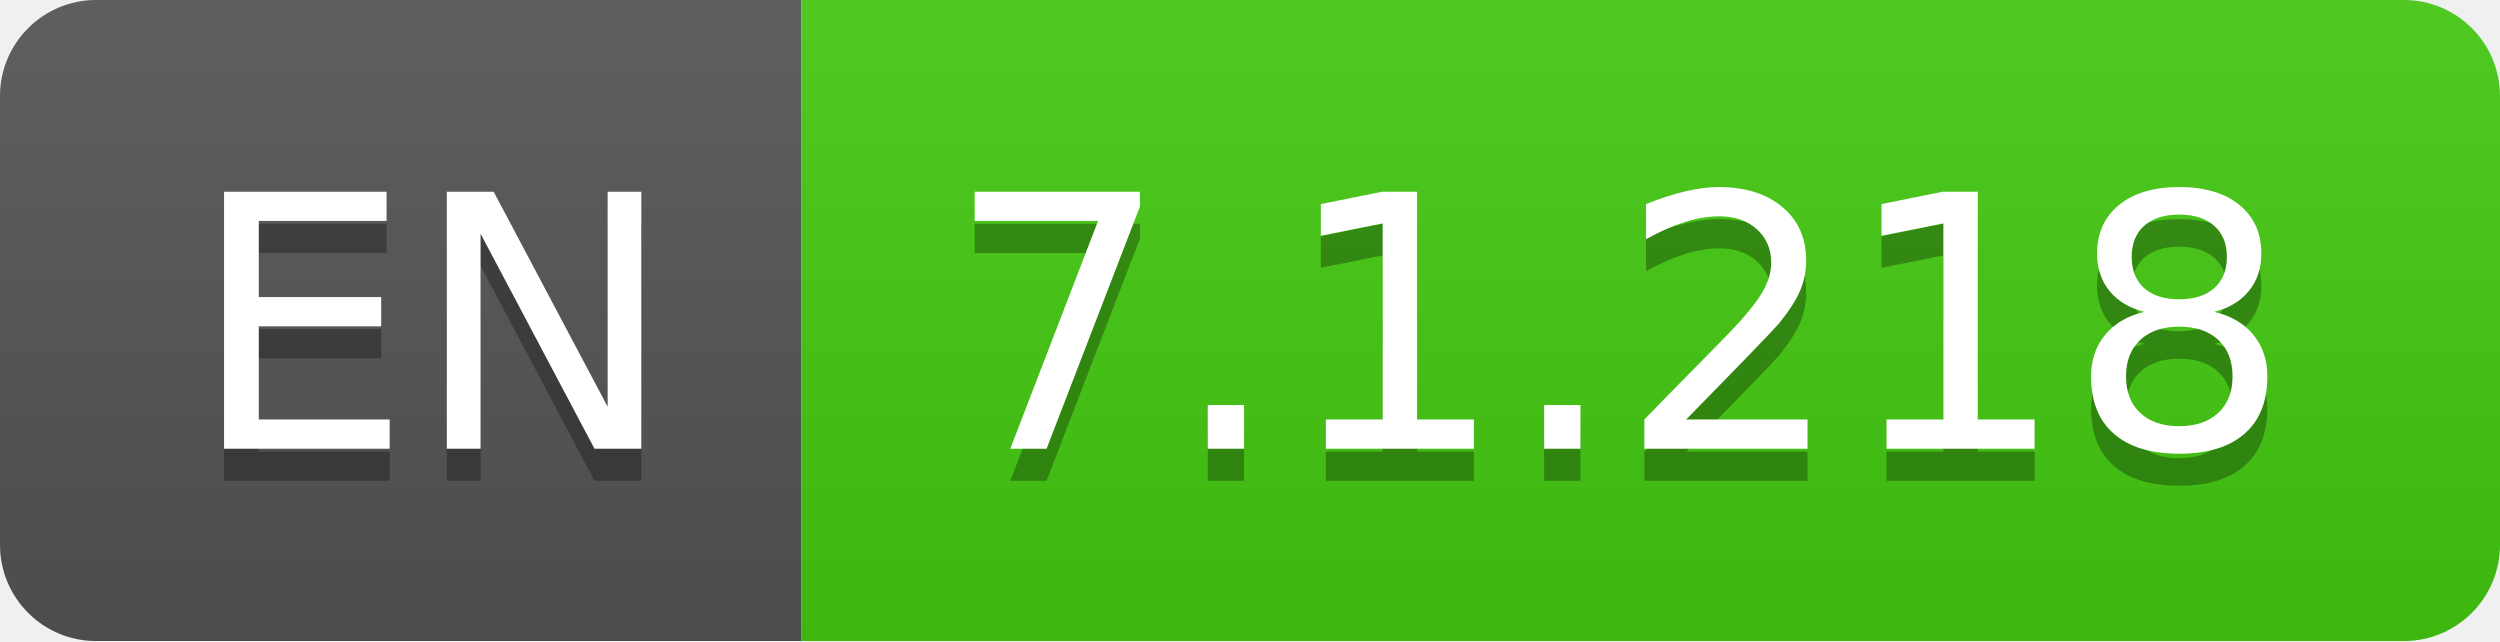
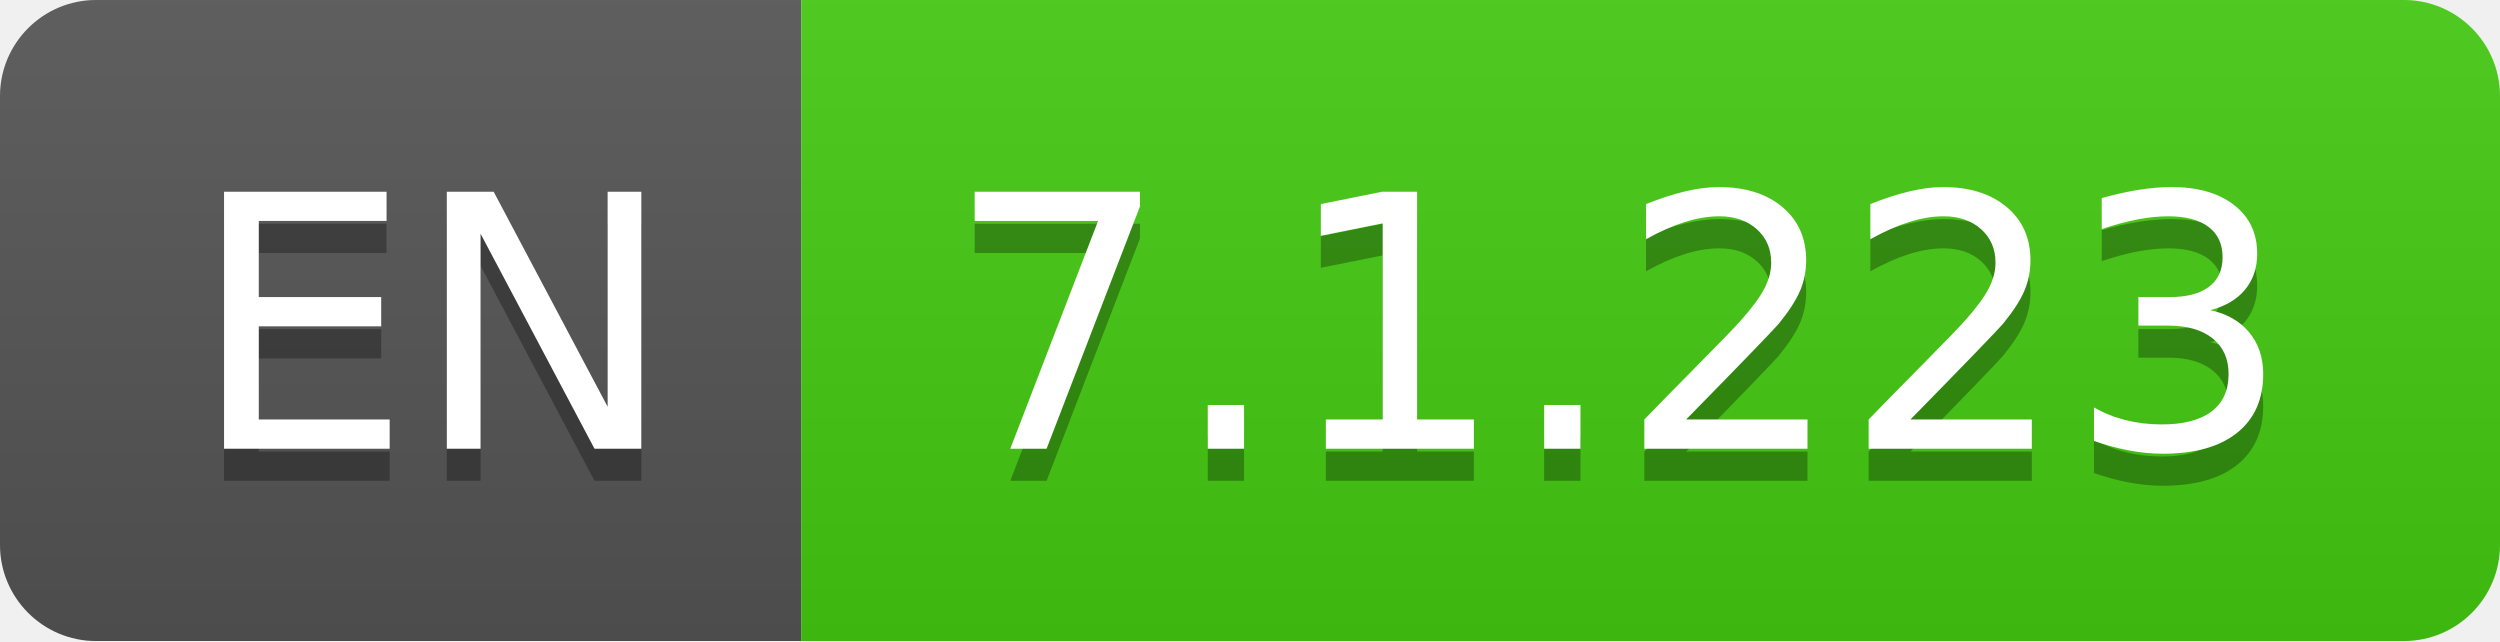
- <svg xmlns="http://www.w3.org/2000/svg" width="78" height="20" role="img" aria-label="EN: 7.1.218">
+ <svg xmlns="http://www.w3.org/2000/svg" width="78" height="20" role="img" aria-label="EN: 7.1.223">
  <linearGradient id="s" x2="0" y2="100%">
    <stop offset="0" stop-color="#bbb" stop-opacity=".1" />
    <stop offset="1" stop-opacity=".1" />
  </linearGradient>
  <clipPath id="r">
    <rect width="78" height="20" rx="3" fill="#fff" />
  </clipPath>
  <g clip-path="url(#r)">
    <rect width="25" height="20" fill="#555" />
    <rect x="25" width="53" height="20" fill="#4c1" />
    <rect width="78" height="20" fill="url(#s)" />
  </g>
  <g fill="#fff" text-anchor="middle" font-family="Verdana,Geneva,DejaVu Sans,sans-serif" text-rendering="geometricPrecision" font-size="110">
    <text aria-hidden="true" x="135" y="150" fill="#010101" fill-opacity=".3" transform="scale(.1)" textLength="150">EN</text>
    <text x="135" y="140" transform="scale(.1)" fill="#fff" textLength="150">EN</text>
-     <text aria-hidden="true" x="505" y="150" fill="#010101" fill-opacity=".3" transform="scale(.1)" textLength="430">7.1.218</text>
-     <text x="505" y="140" transform="scale(.1)" fill="#fff" textLength="430">7.1.218</text>
+     <text aria-hidden="true" x="505" y="150" fill="#010101" fill-opacity=".3" transform="scale(.1)" textLength="430">7.1.223</text>
+     <text x="505" y="140" transform="scale(.1)" fill="#fff" textLength="430">7.1.223</text>
  </g>
</svg>
